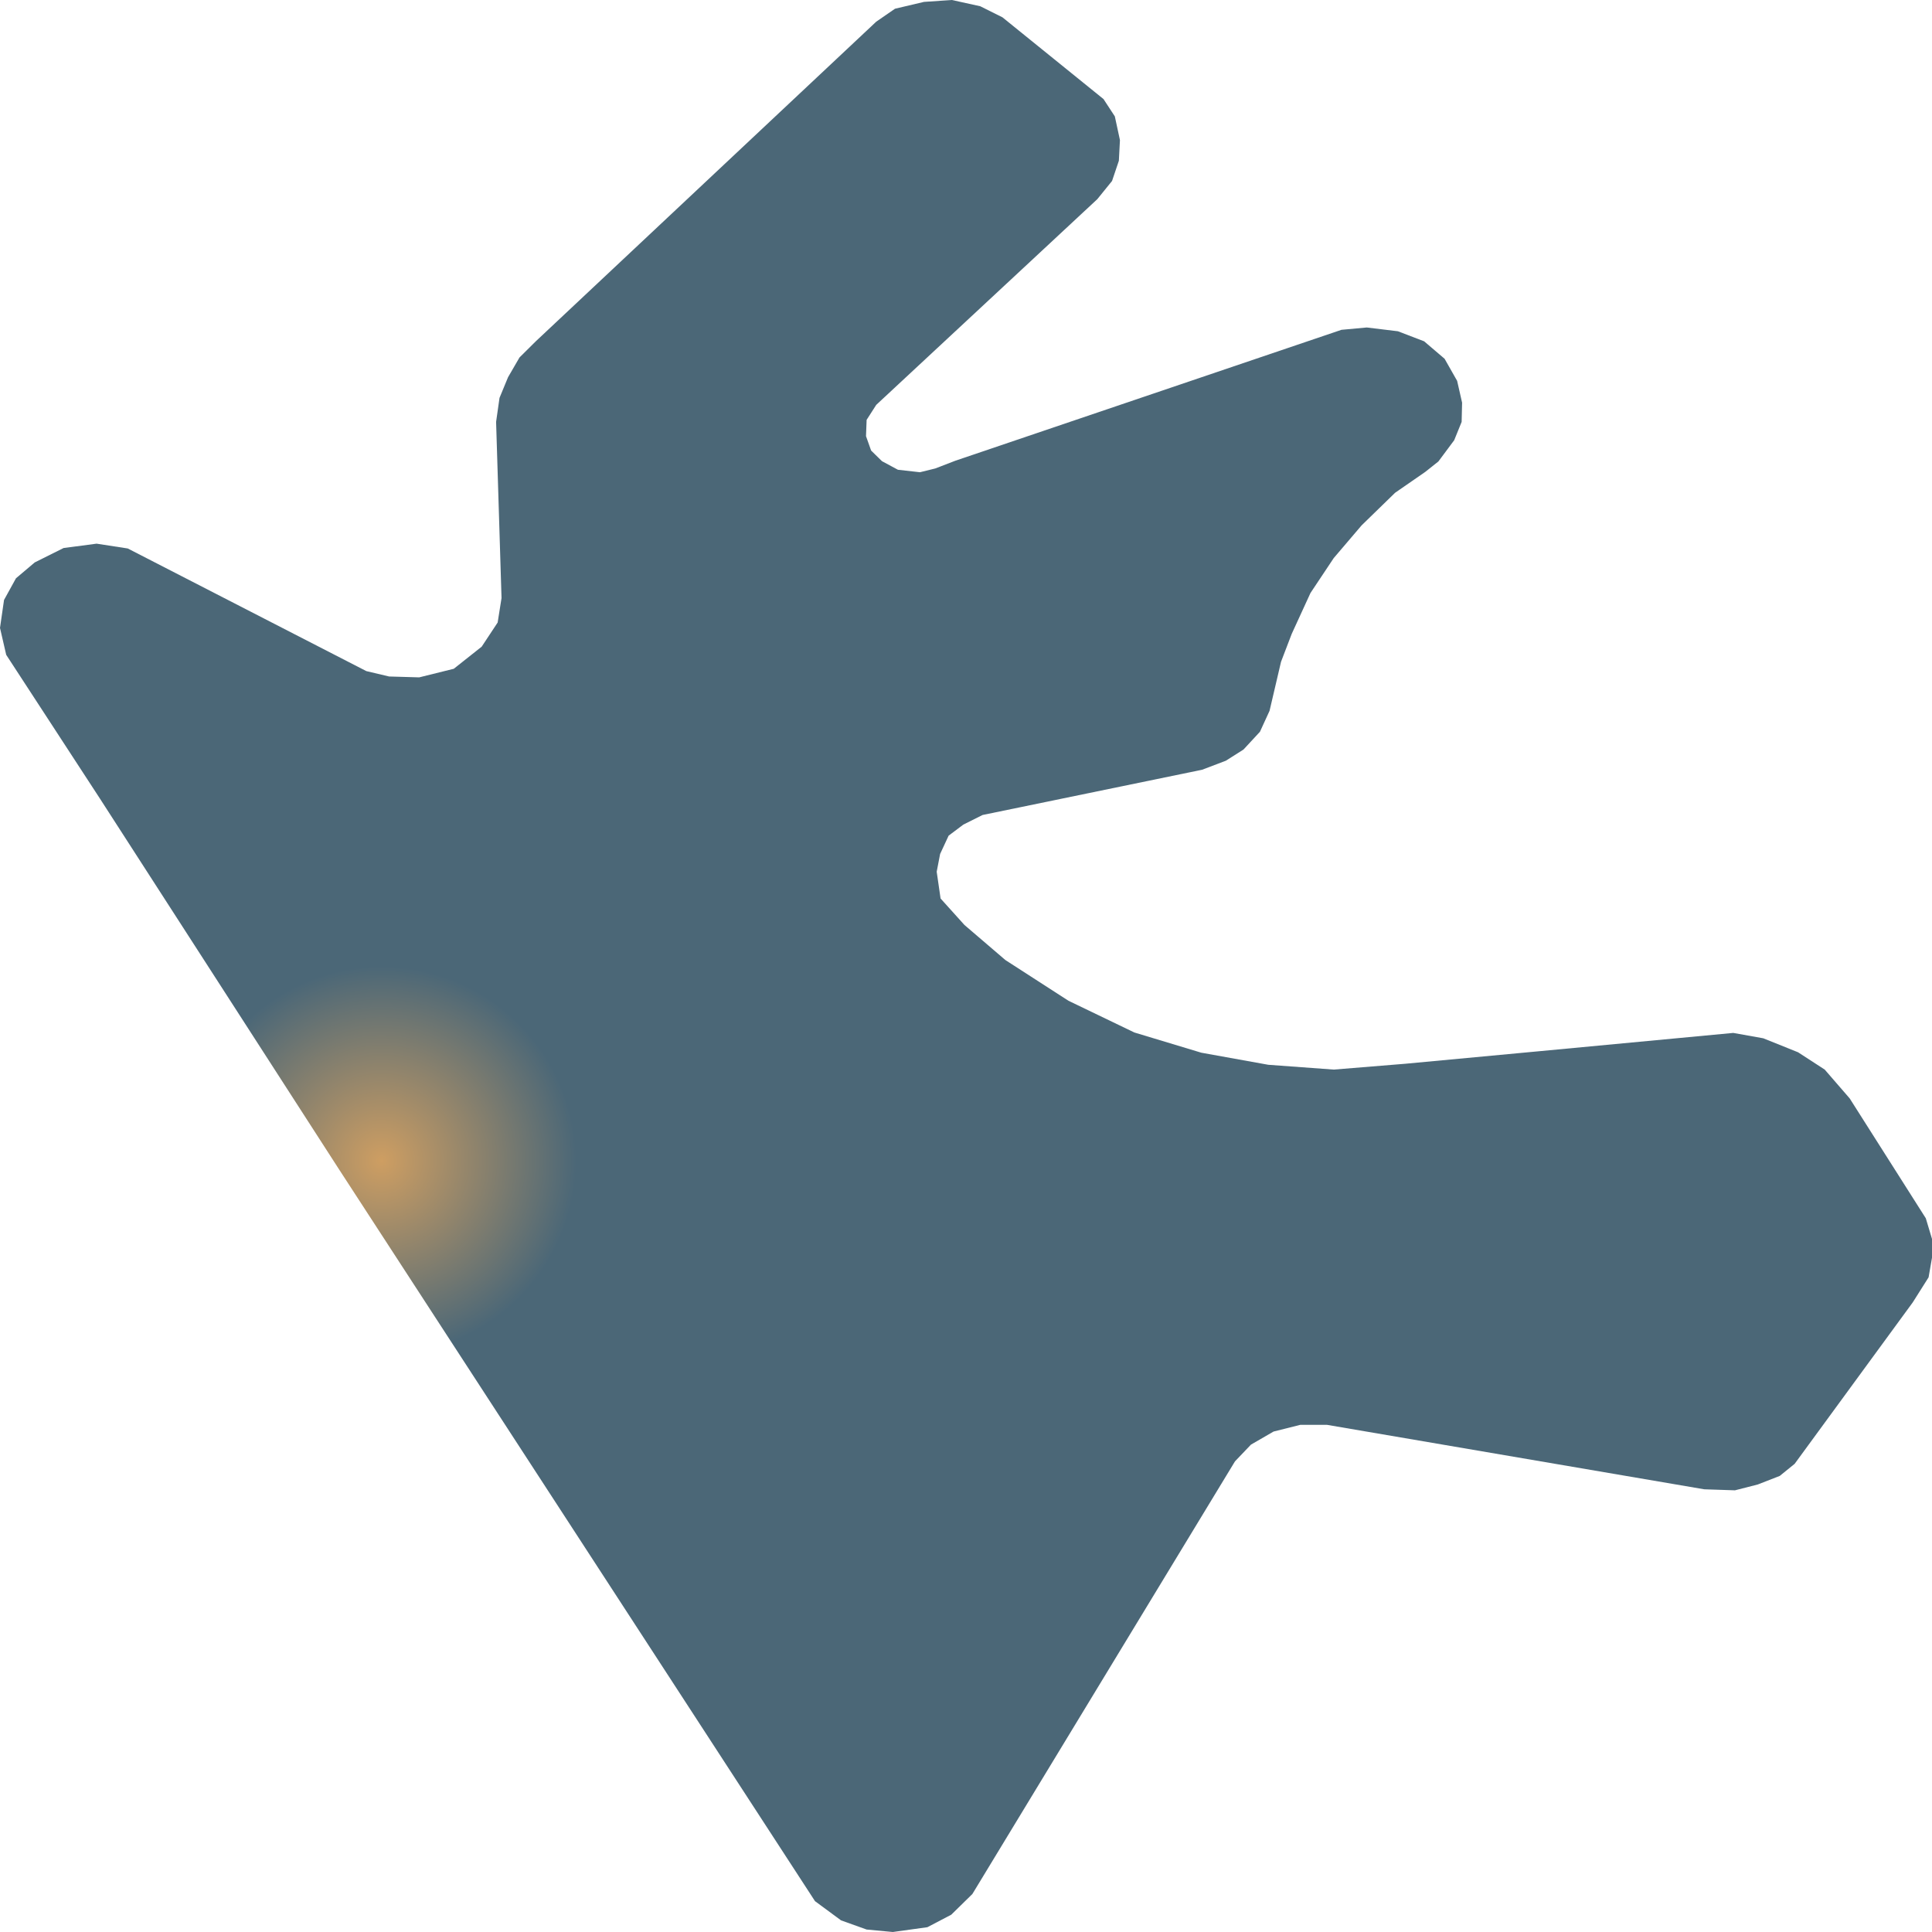
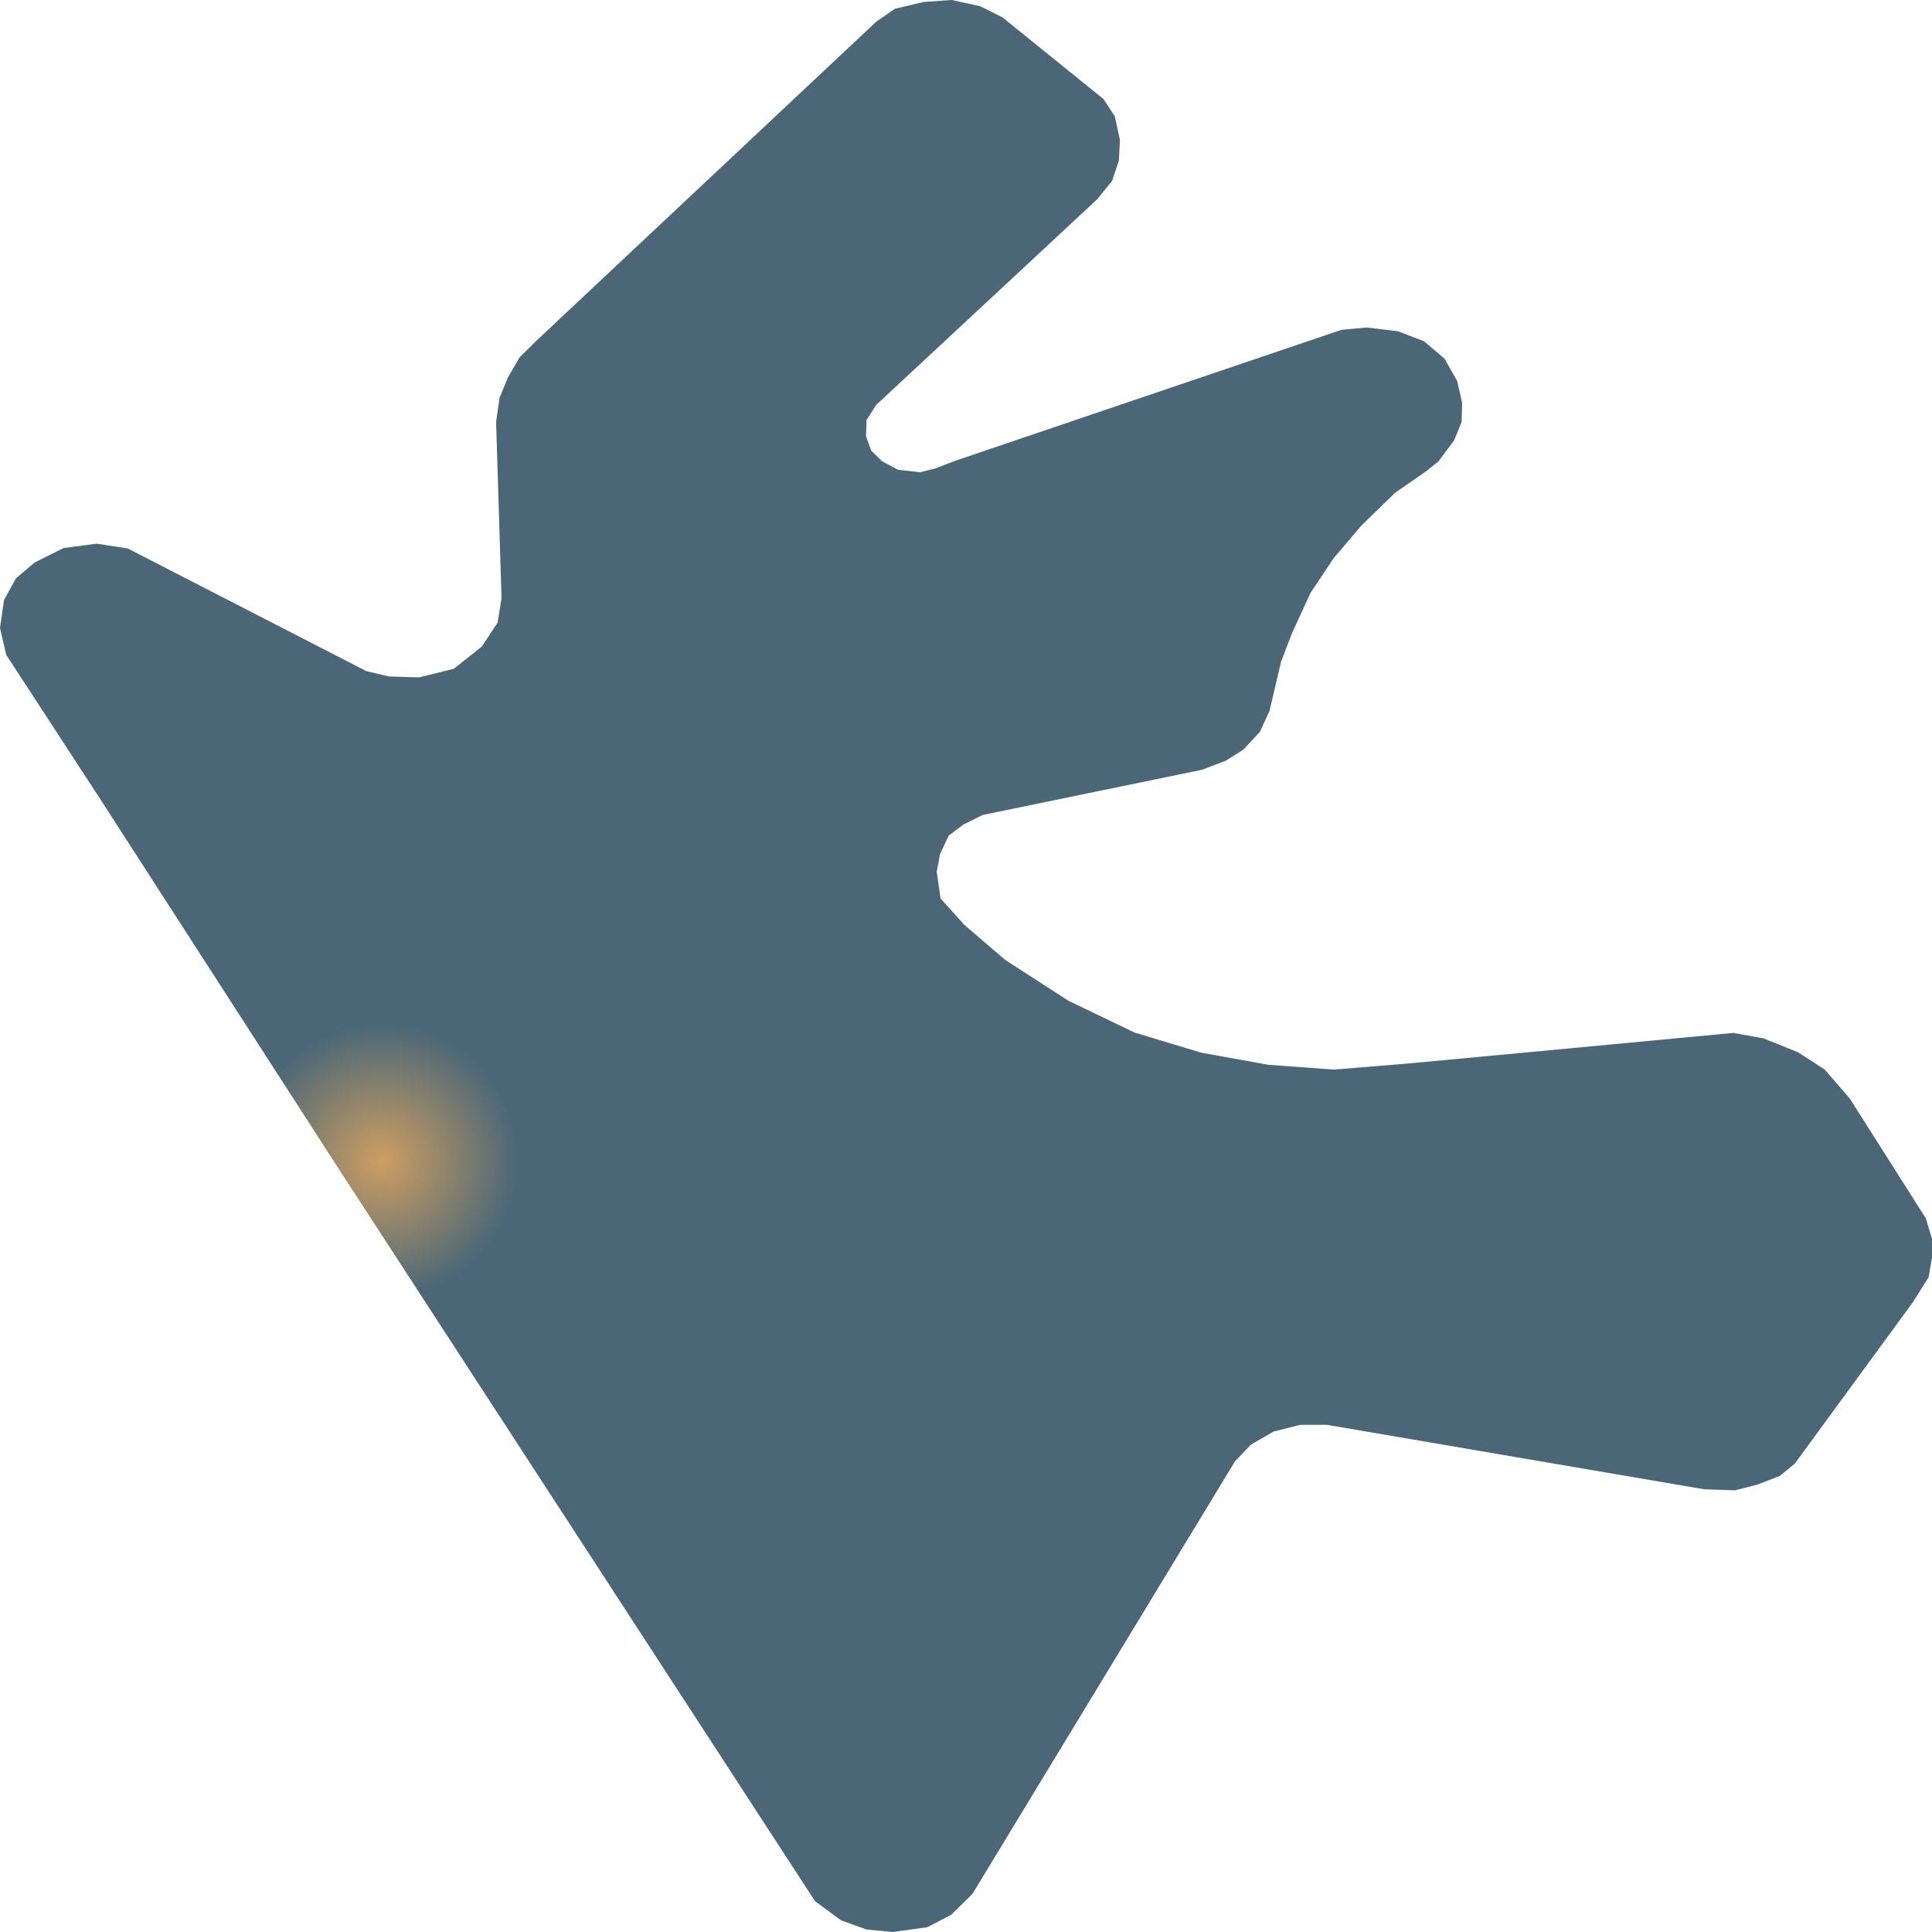
<svg xmlns="http://www.w3.org/2000/svg" width="500" height="500">
  <defs>
-     <radialGradient id="grad1" cx="20%" cy="60%" r="10%">
+     <radialGradient id="grad1" cx="20%" cy="60%" r="7%">
      <stop offset="0%" stop-color="#ce9e62" />
      <stop offset="100%" stop-color="#4b6777" />
    </radialGradient>
  </defs>
  <path d="M87.747,302.636 L25.879,206.702 L1.605,169.465 L0.0,162.5 L1.043,155.271 L4.133,149.661 L8.987,145.557 L16.45,141.83 L24.996,140.7 L33.061,141.943 L94.808,173.682 L100.706,175.075 L108.49,175.301 L117.437,173.08 L124.659,167.357 L128.792,161.107 L129.795,154.782 L128.39,109.187 L129.273,102.974 L131.48,97.628 L134.449,92.508 L138.702,88.291 L226.769,5.61 L231.624,2.259 L239.127,0.489 L246.349,5.684341886080802e-14 L253.691,1.619 L259.429,4.48 L285.588,25.64 L288.517,30.12 L289.841,36.258 L289.56,41.604 L287.795,46.837 L283.983,51.544 L264.404,69.767 L226.769,104.782 L224.282,108.66 L224.121,112.877 L225.445,116.604 L228.254,119.352 L232.386,121.574 L238.084,122.214 L242.056,121.235 L247.232,119.239 L347.175,85.354 L353.715,84.752 L361.78,85.73 L368.56,88.328 L373.857,92.846 L377.106,98.569 L378.39,104.217 L378.27,109.187 L376.344,113.931 L372.252,119.428 L368.841,122.139 L361.058,127.523 L352.391,135.956 L345.169,144.428 L339.151,153.464 L334.296,164.044 L331.528,171.273 L328.559,183.961 L326.071,189.383 L321.818,193.976 L317.244,196.875 L311.106,199.209 L254.293,210.919 L249.318,213.404 L245.506,216.265 L243.3,221.009 L242.417,225.602 L243.42,232.53 L249.599,239.383 L260.191,248.456 L276.521,258.998 L293.572,267.206 L310.905,272.44 L328.238,275.565 L345.169,276.807 L363.666,275.301 L398.652,272.026 L448.564,267.319 L456.347,268.712 L465.335,272.327 L472.236,276.807 L478.695,284.262 L498.395,315.286 L500.0,320.633 L500.0,325.489 L499.117,330.572 L495.025,337.048 L464.452,378.84 L460.6,381.965 L454.903,384.187 L449.005,385.693 L441.061,385.429 L343.444,368.75 L336.503,368.75 L329.602,370.482 L323.744,373.87 L319.612,378.2 L251.645,490.173 L246.188,495.52 L240.01,498.758 L231.062,500.0 L224.282,499.36 L217.662,496.988 L210.921,492.018 L115.511,345.331 L87.747,302.636" fill="url(#grad1)" stroke="none" />
</svg>
